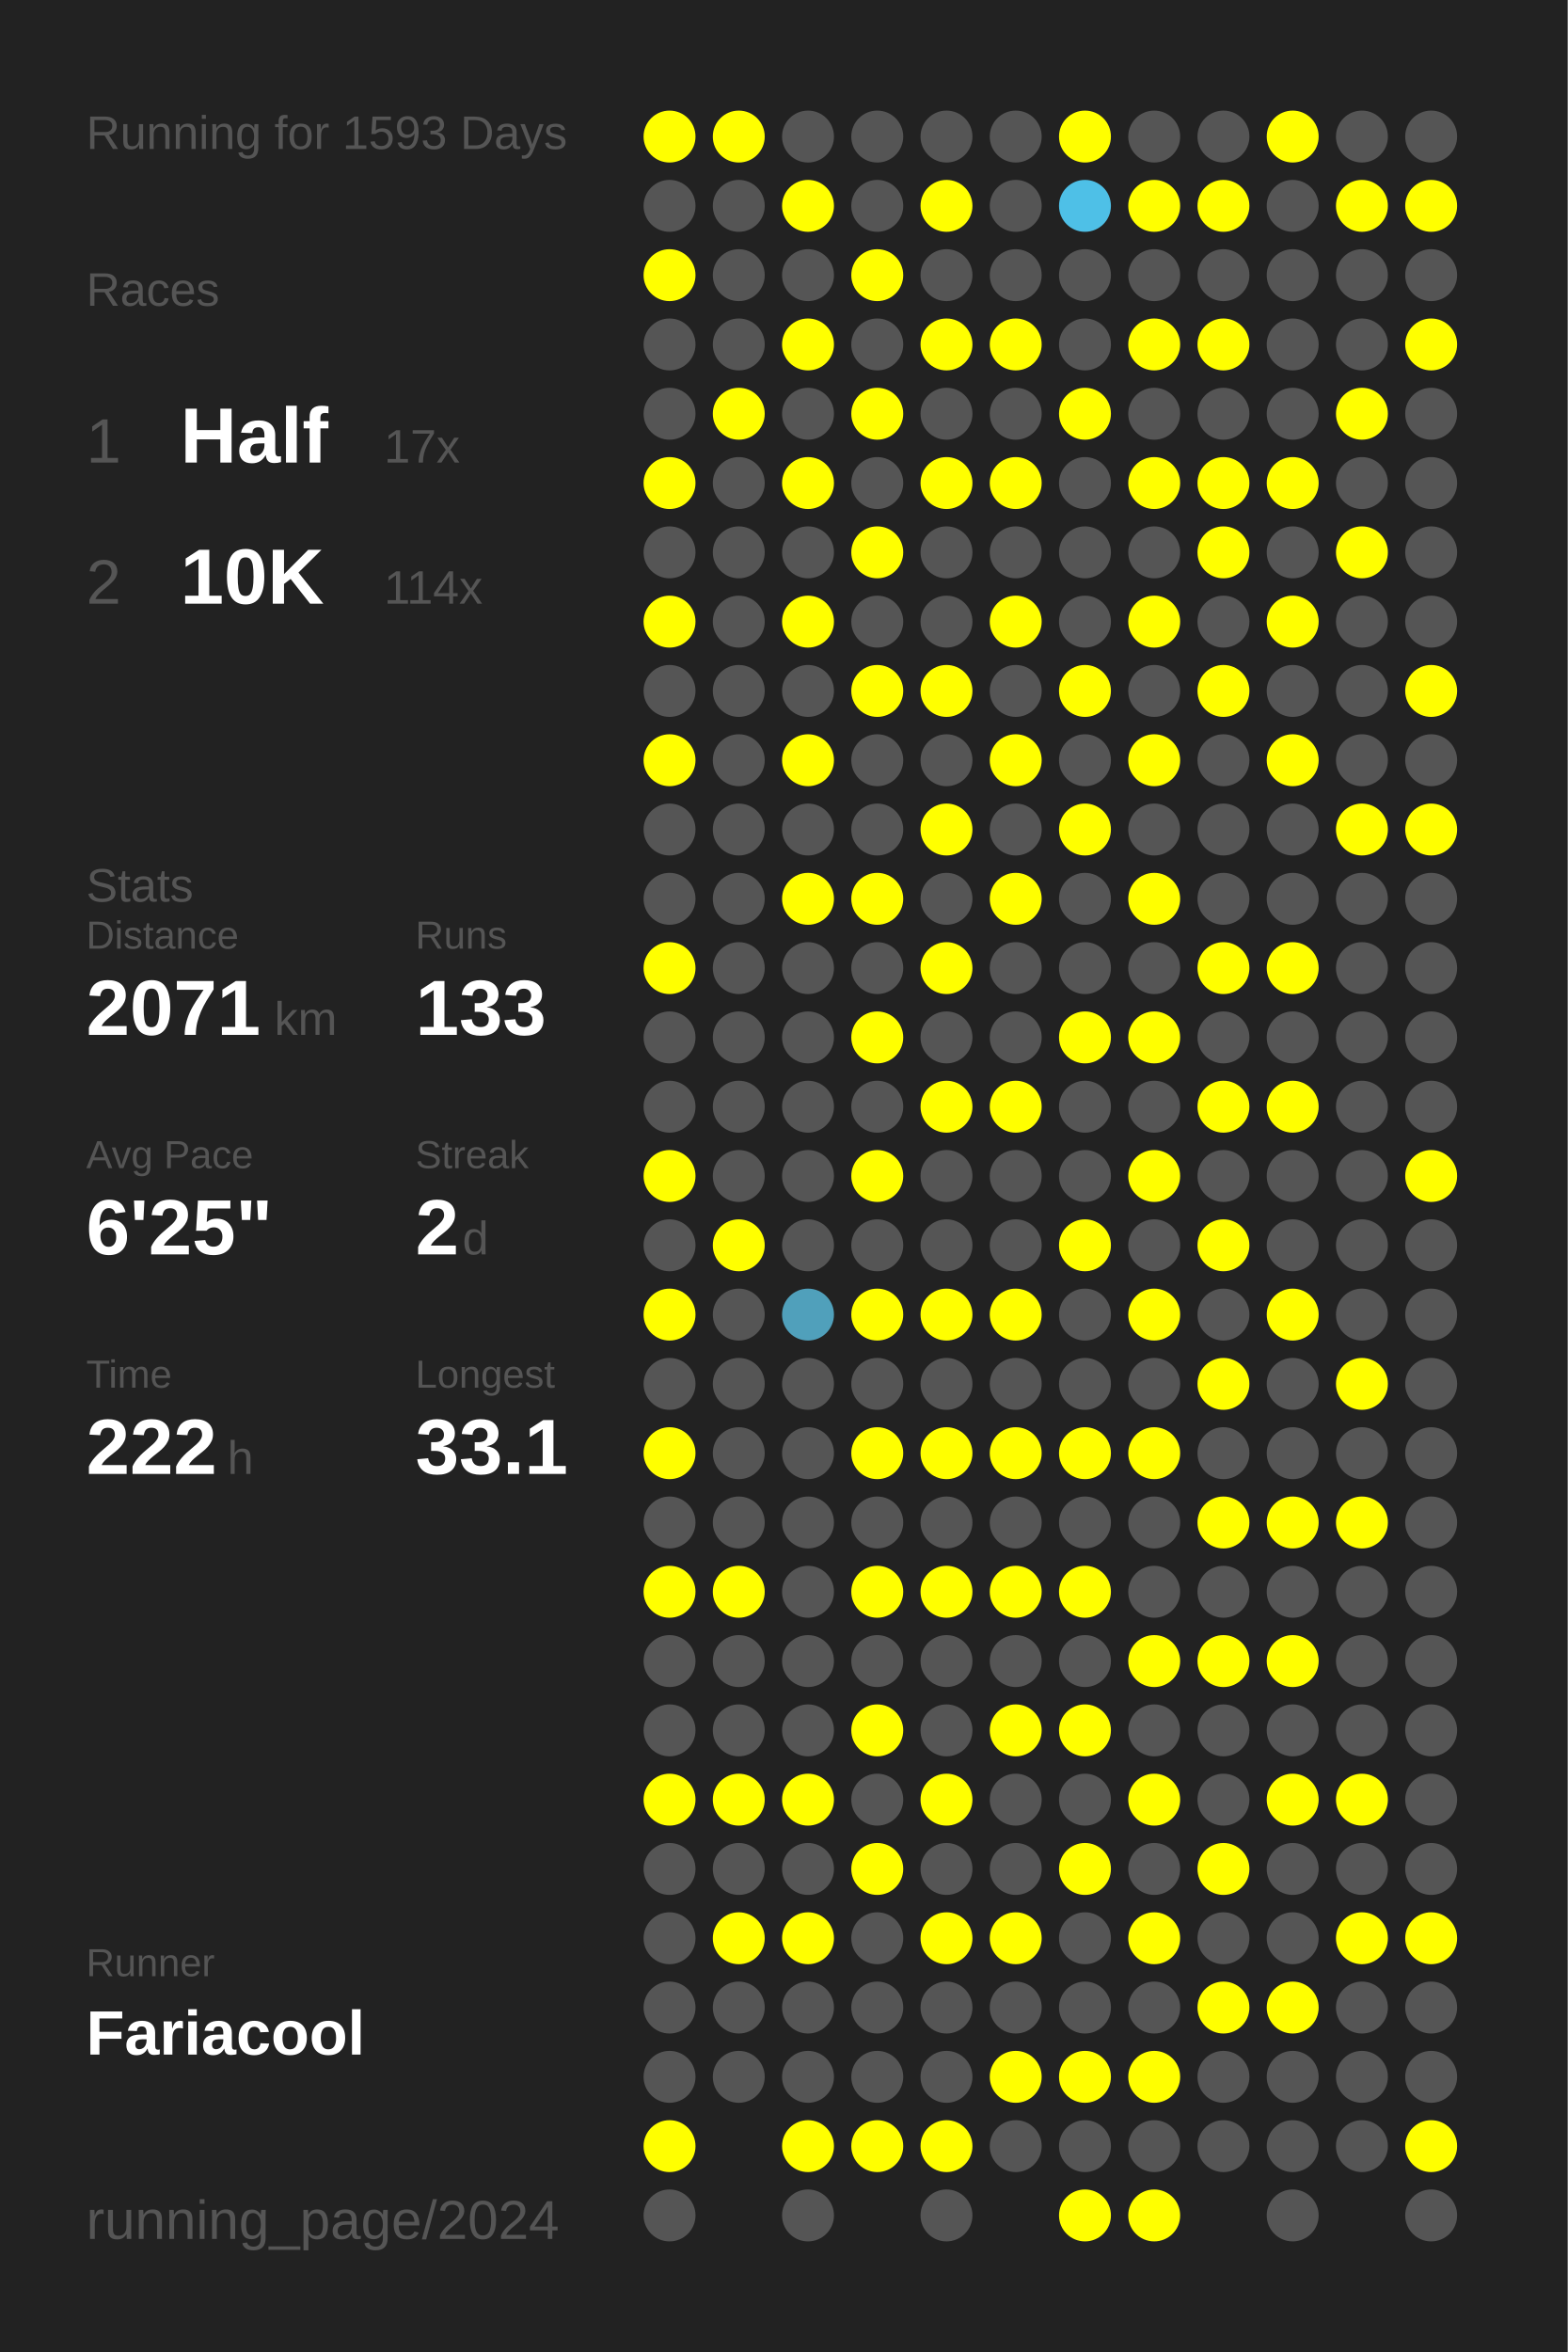
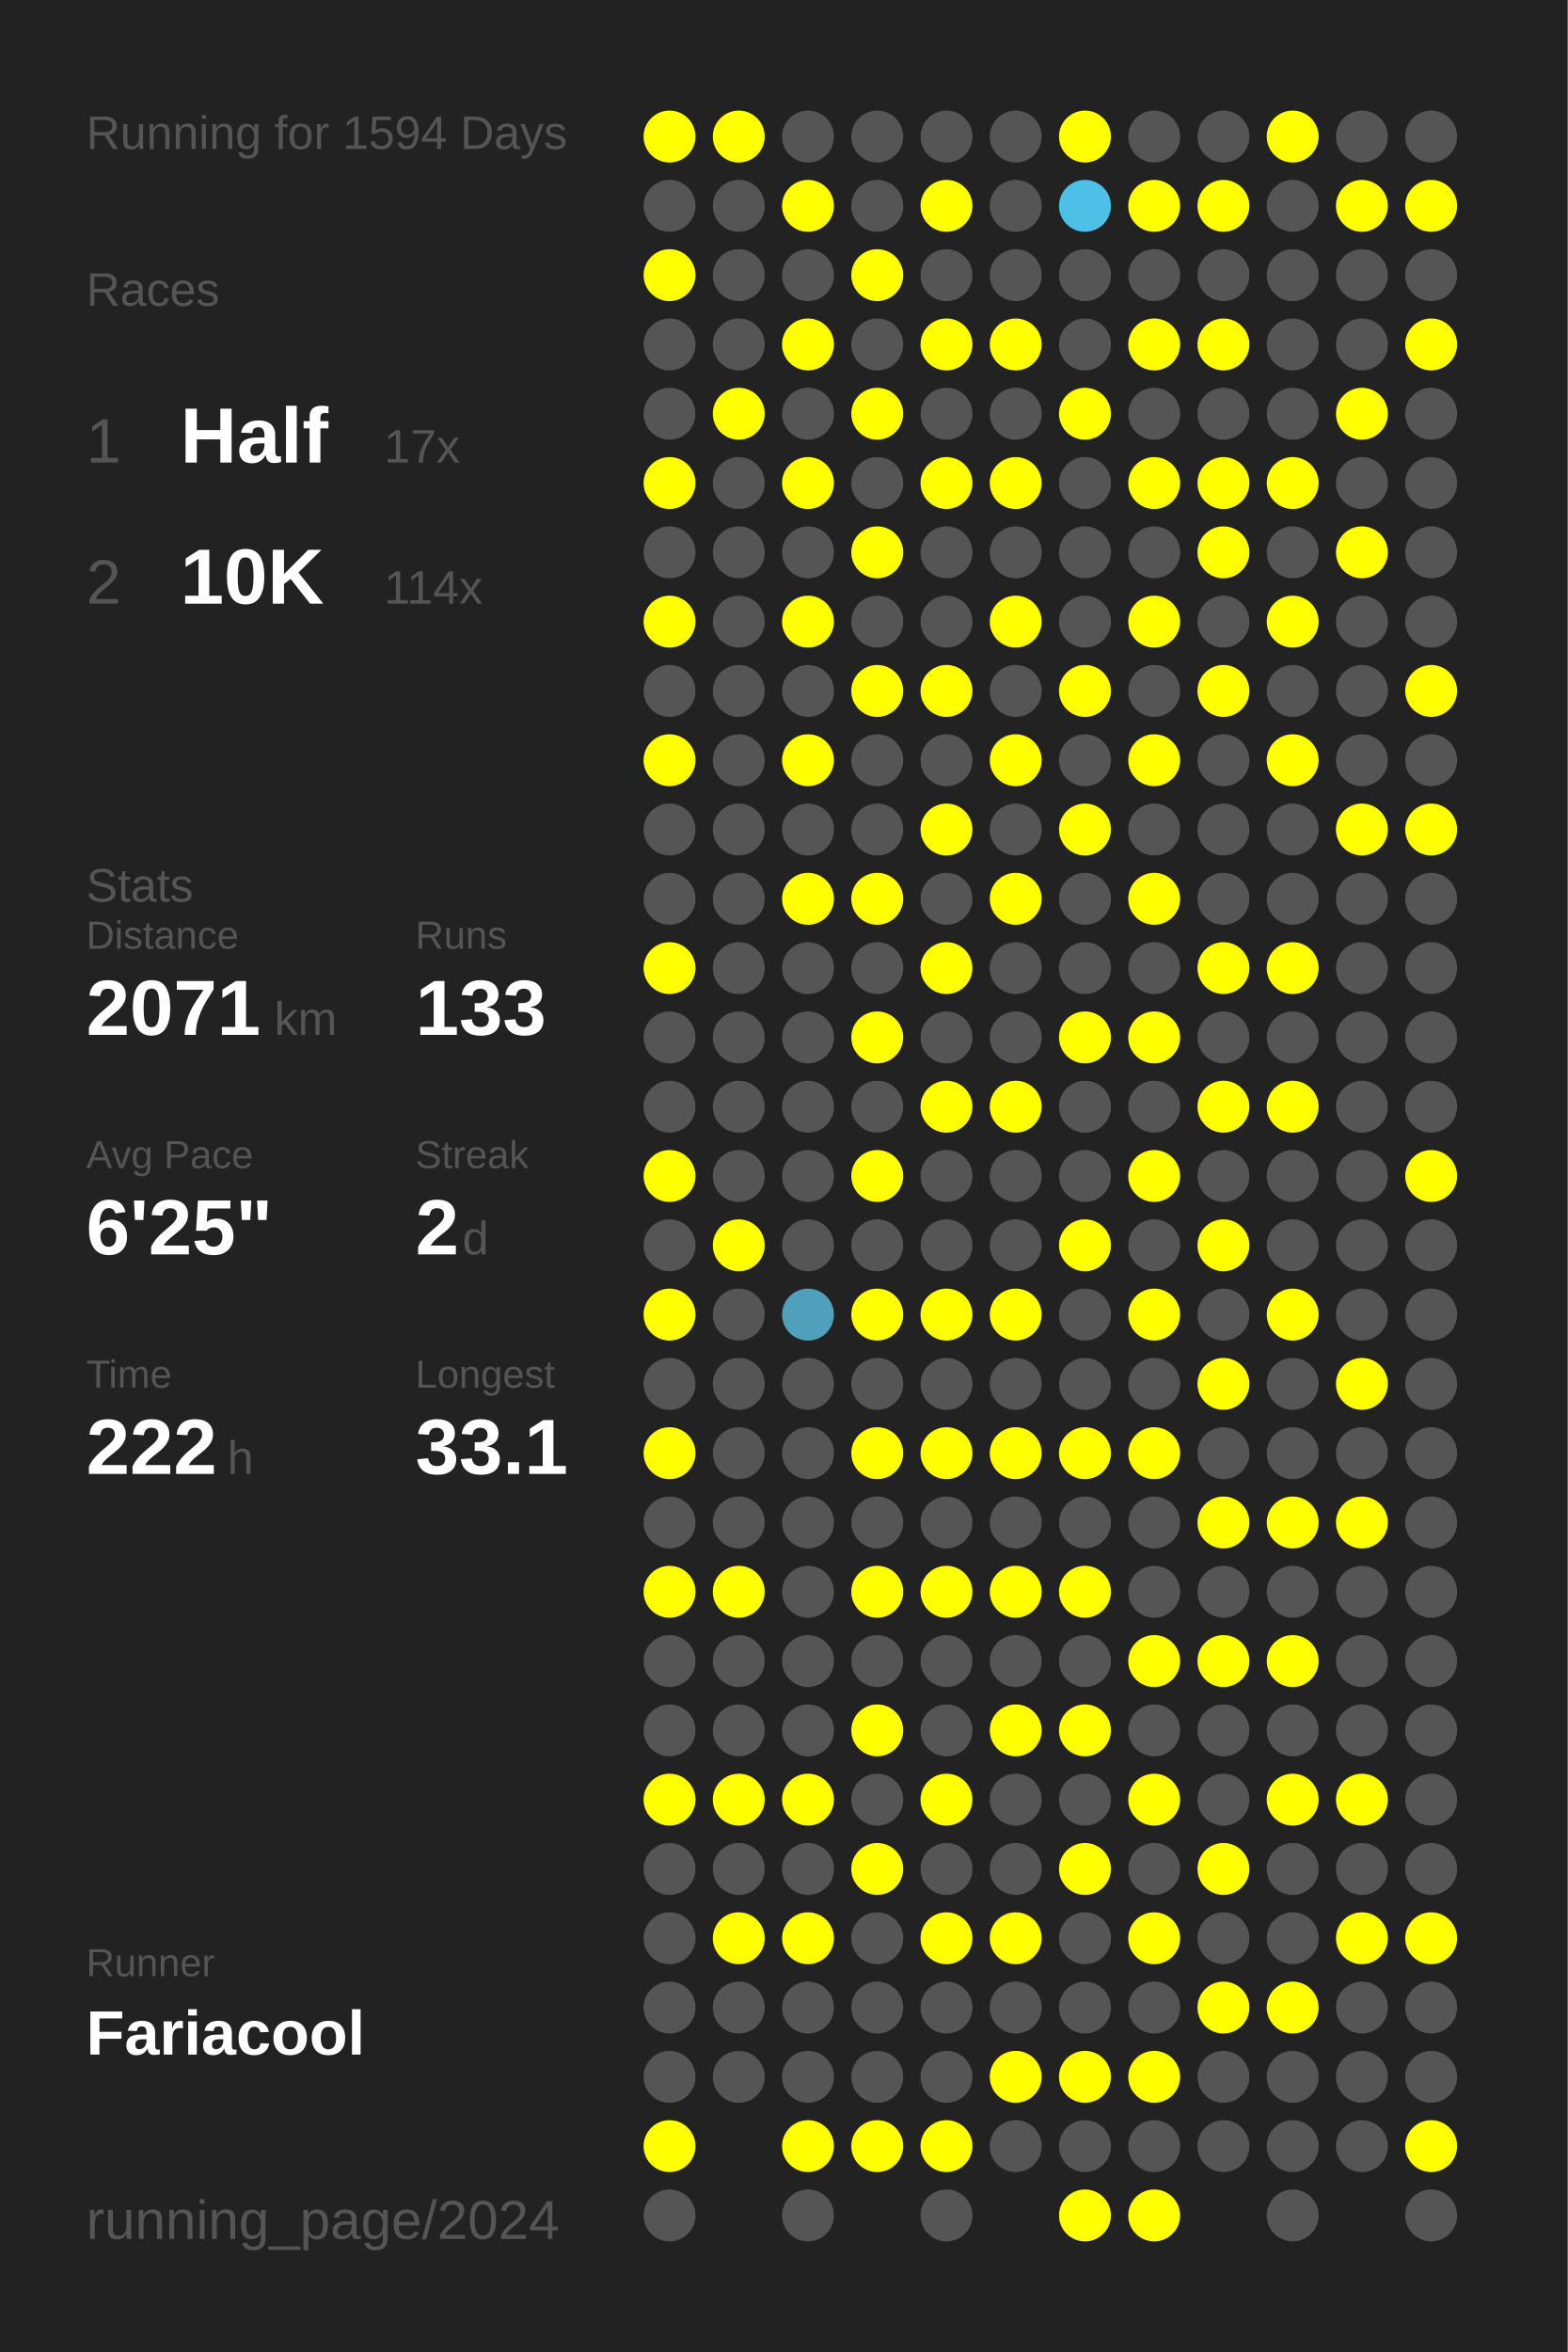
<svg xmlns="http://www.w3.org/2000/svg" baseProfile="full" height="300mm" version="1.1" viewBox="0,0,200,300" width="200mm">
  <defs />
  <rect fill="#222222" height="300" width="200" x="0" y="0" />
-   <text fill="#555555" style="font-size:6px; font-family:Arial;" x="11" y="19">Running for 1593 Days</text>
+   <text fill="#555555" style="font-size:6px; font-family:Arial;" x="11" y="19">Running for 1594 Days</text>
  <text fill="#555555" style="font-size:6px; font-family:Arial;" x="11" y="39">Races</text>
  <text fill="#555555" style="font-size:8px; font-family:Arial;" x="11" y="59">1</text>
  <text fill="#FFFFFF" style="font-size:10px; font-family:Arial; font-weight:bold;" x="23" y="59">Half</text>
  <text fill="#555555" style="font-size:6px; font-family:Arial;" x="49" y="59">17x</text>
  <text fill="#555555" style="font-size:8px; font-family:Arial;" x="11" y="77">2</text>
  <text fill="#FFFFFF" style="font-size:10px; font-family:Arial; font-weight:bold;" x="23" y="77">10K</text>
  <text fill="#555555" style="font-size:6px; font-family:Arial;" x="49" y="77">114x</text>
  <text fill="#555555" style="font-size:6px; font-family:Arial;" x="11" y="115">Stats</text>
  <text fill="#555555" style="font-size:5px; font-family:Arial;" x="11" y="121">Distance</text>
  <text fill="#FFFFFF" style="font-size:10px; font-family:Arial; font-weight:bold;" x="11" y="132">2071</text>
  <text fill="#555555" style="font-size:6px; font-family:Arial;" x="35" y="132">km</text>
  <text fill="#555555" style="font-size:5px; font-family:Arial;" x="53" y="121">Runs</text>
  <text fill="#FFFFFF" style="font-size:10px; font-family:Arial; font-weight:bold;" x="53" y="132">133</text>
  <text fill="#555555" style="font-size:5px; font-family:Arial;" x="11" y="149">Avg Pace</text>
  <text fill="#FFFFFF" style="font-size:10px; font-family:Arial; font-weight:bold;" x="11" y="160">6'25"</text>
  <text fill="#555555" style="font-size:5px; font-family:Arial;" x="53" y="149">Streak</text>
  <text fill="#FFFFFF" style="font-size:10px; font-family:Arial; font-weight:bold;" x="53" y="160">2</text>
  <text fill="#555555" style="font-size:6px; font-family:Arial;" x="59" y="160">d</text>
  <text fill="#555555" style="font-size:5px; font-family:Arial;" x="11" y="177">Time</text>
  <text fill="#FFFFFF" style="font-size:10px; font-family:Arial; font-weight:bold;" x="11" y="188">222</text>
  <text fill="#555555" style="font-size:6px; font-family:Arial;" x="29" y="188">h</text>
  <text fill="#555555" style="font-size:5px; font-family:Arial;" x="53" y="177">Longest</text>
  <text fill="#FFFFFF" style="font-size:10px; font-family:Arial; font-weight:bold;" x="53" y="188">33.1</text>
  <text fill="#555555" style="font-size:5px; font-family:Arial;" x="11" y="252.065">Runner</text>
  <text fill="#FFFFFF" style="font-size:8px; font-family:Arial; font-weight:bold;" x="11" y="262.065">Fariacool</text>
  <text fill="#555555" style="font-size:7px; font-family:Arial;" x="11" y="285.581">running_page/2024</text>
  <circle cx="85.417" cy="17.419" fill="#FFFF00" r="3.312" />
  <circle cx="85.417" cy="26.258" fill="#555555" r="3.312" />
  <circle cx="85.417" cy="35.097" fill="#FFFF00" r="3.312" />
  <circle cx="85.417" cy="43.935" fill="#555555" r="3.312" />
  <circle cx="85.417" cy="52.774" fill="#555555" r="3.312" />
  <circle cx="85.417" cy="61.613" fill="#FFFF00" r="3.312" />
  <circle cx="85.417" cy="70.452" fill="#555555" r="3.312" />
  <circle cx="85.417" cy="79.29" fill="#FFFF00" r="3.312" />
  <circle cx="85.417" cy="88.129" fill="#555555" r="3.312" />
  <circle cx="85.417" cy="96.968" fill="#FFFF00" r="3.312" />
  <circle cx="85.417" cy="105.806" fill="#555555" r="3.312" />
  <circle cx="85.417" cy="114.645" fill="#555555" r="3.312" />
  <circle cx="85.417" cy="123.484" fill="#FFFF00" r="3.312" />
  <circle cx="85.417" cy="132.323" fill="#555555" r="3.312" />
  <circle cx="85.417" cy="141.161" fill="#555555" r="3.312" />
  <circle cx="85.417" cy="150" fill="#FFFF00" r="3.312" />
  <circle cx="85.417" cy="158.839" fill="#555555" r="3.312" />
  <circle cx="85.417" cy="167.677" fill="#FFFF00" r="3.312" />
  <circle cx="85.417" cy="176.516" fill="#555555" r="3.312" />
  <circle cx="85.417" cy="185.355" fill="#FFFF00" r="3.312" />
  <circle cx="85.417" cy="194.194" fill="#555555" r="3.312" />
  <circle cx="85.417" cy="203.032" fill="#FFFF00" r="3.312" />
  <circle cx="85.417" cy="211.871" fill="#555555" r="3.312" />
  <circle cx="85.417" cy="220.71" fill="#555555" r="3.312" />
  <circle cx="85.417" cy="229.548" fill="#FFFF00" r="3.312" />
  <circle cx="85.417" cy="238.387" fill="#555555" r="3.312" />
  <circle cx="85.417" cy="247.226" fill="#555555" r="3.312" />
  <circle cx="85.417" cy="256.065" fill="#555555" r="3.312" />
  <circle cx="85.417" cy="264.903" fill="#555555" r="3.312" />
  <circle cx="85.417" cy="273.742" fill="#FFFF00" r="3.312" />
  <circle cx="85.417" cy="282.581" fill="#555555" r="3.312" />
  <circle cx="94.25" cy="17.419" fill="#FFFF00" r="3.312" />
  <circle cx="94.25" cy="26.258" fill="#555555" r="3.312" />
  <circle cx="94.25" cy="35.097" fill="#555555" r="3.312" />
  <circle cx="94.25" cy="43.935" fill="#555555" r="3.312" />
  <circle cx="94.25" cy="52.774" fill="#FFFF00" r="3.312" />
  <circle cx="94.25" cy="61.613" fill="#555555" r="3.312" />
  <circle cx="94.25" cy="70.452" fill="#555555" r="3.312" />
  <circle cx="94.25" cy="79.29" fill="#555555" r="3.312" />
  <circle cx="94.25" cy="88.129" fill="#555555" r="3.312" />
  <circle cx="94.25" cy="96.968" fill="#555555" r="3.312" />
  <circle cx="94.25" cy="105.806" fill="#555555" r="3.312" />
  <circle cx="94.25" cy="114.645" fill="#555555" r="3.312" />
  <circle cx="94.25" cy="123.484" fill="#555555" r="3.312" />
  <circle cx="94.25" cy="132.323" fill="#555555" r="3.312" />
  <circle cx="94.25" cy="141.161" fill="#555555" r="3.312" />
  <circle cx="94.25" cy="150" fill="#555555" r="3.312" />
  <circle cx="94.25" cy="158.839" fill="#FFFF00" r="3.312" />
  <circle cx="94.25" cy="167.677" fill="#555555" r="3.312" />
  <circle cx="94.25" cy="176.516" fill="#555555" r="3.312" />
  <circle cx="94.25" cy="185.355" fill="#555555" r="3.312" />
  <circle cx="94.25" cy="194.194" fill="#555555" r="3.312" />
  <circle cx="94.25" cy="203.032" fill="#FFFF00" r="3.312" />
  <circle cx="94.25" cy="211.871" fill="#555555" r="3.312" />
  <circle cx="94.25" cy="220.71" fill="#555555" r="3.312" />
  <circle cx="94.25" cy="229.548" fill="#FFFF00" r="3.312" />
  <circle cx="94.25" cy="238.387" fill="#555555" r="3.312" />
  <circle cx="94.25" cy="247.226" fill="#FFFF00" r="3.312" />
  <circle cx="94.25" cy="256.065" fill="#555555" r="3.312" />
  <circle cx="94.25" cy="264.903" fill="#555555" r="3.312" />
  <circle cx="103.083" cy="17.419" fill="#555555" r="3.312" />
  <circle cx="103.083" cy="26.258" fill="#FFFF00" r="3.312" />
  <circle cx="103.083" cy="35.097" fill="#555555" r="3.312" />
  <circle cx="103.083" cy="43.935" fill="#FFFF00" r="3.312" />
  <circle cx="103.083" cy="52.774" fill="#555555" r="3.312" />
  <circle cx="103.083" cy="61.613" fill="#FFFF00" r="3.312" />
  <circle cx="103.083" cy="70.452" fill="#555555" r="3.312" />
  <circle cx="103.083" cy="79.29" fill="#FFFF00" r="3.312" />
  <circle cx="103.083" cy="88.129" fill="#555555" r="3.312" />
  <circle cx="103.083" cy="96.968" fill="#FFFF00" r="3.312" />
  <circle cx="103.083" cy="105.806" fill="#555555" r="3.312" />
  <circle cx="103.083" cy="114.645" fill="#FFFF00" r="3.312" />
  <circle cx="103.083" cy="123.484" fill="#555555" r="3.312" />
  <circle cx="103.083" cy="132.323" fill="#555555" r="3.312" />
  <circle cx="103.083" cy="141.161" fill="#555555" r="3.312" />
  <circle cx="103.083" cy="150" fill="#555555" r="3.312" />
  <circle cx="103.083" cy="158.839" fill="#555555" r="3.312" />
  <circle cx="103.083" cy="167.677" fill="#50a0bb" r="3.312" />
  <circle cx="103.083" cy="176.516" fill="#555555" r="3.312" />
  <circle cx="103.083" cy="185.355" fill="#555555" r="3.312" />
  <circle cx="103.083" cy="194.194" fill="#555555" r="3.312" />
  <circle cx="103.083" cy="203.032" fill="#555555" r="3.312" />
  <circle cx="103.083" cy="211.871" fill="#555555" r="3.312" />
  <circle cx="103.083" cy="220.71" fill="#555555" r="3.312" />
  <circle cx="103.083" cy="229.548" fill="#FFFF00" r="3.312" />
  <circle cx="103.083" cy="238.387" fill="#555555" r="3.312" />
  <circle cx="103.083" cy="247.226" fill="#FFFF00" r="3.312" />
  <circle cx="103.083" cy="256.065" fill="#555555" r="3.312" />
  <circle cx="103.083" cy="264.903" fill="#555555" r="3.312" />
  <circle cx="103.083" cy="273.742" fill="#FFFF00" r="3.312" />
  <circle cx="103.083" cy="282.581" fill="#555555" r="3.312" />
  <circle cx="111.917" cy="17.419" fill="#555555" r="3.312" />
  <circle cx="111.917" cy="26.258" fill="#555555" r="3.312" />
  <circle cx="111.917" cy="35.097" fill="#FFFF00" r="3.312" />
  <circle cx="111.917" cy="43.935" fill="#555555" r="3.312" />
  <circle cx="111.917" cy="52.774" fill="#FFFF00" r="3.312" />
  <circle cx="111.917" cy="61.613" fill="#555555" r="3.312" />
  <circle cx="111.917" cy="70.452" fill="#FFFF00" r="3.312" />
  <circle cx="111.917" cy="79.29" fill="#555555" r="3.312" />
  <circle cx="111.917" cy="88.129" fill="#FFFF00" r="3.312" />
  <circle cx="111.917" cy="96.968" fill="#555555" r="3.312" />
  <circle cx="111.917" cy="105.806" fill="#555555" r="3.312" />
  <circle cx="111.917" cy="114.645" fill="#FFFF00" r="3.312" />
  <circle cx="111.917" cy="123.484" fill="#555555" r="3.312" />
  <circle cx="111.917" cy="132.323" fill="#FFFF00" r="3.312" />
  <circle cx="111.917" cy="141.161" fill="#555555" r="3.312" />
  <circle cx="111.917" cy="150" fill="#FFFF00" r="3.312" />
  <circle cx="111.917" cy="158.839" fill="#555555" r="3.312" />
  <circle cx="111.917" cy="167.677" fill="#FFFF00" r="3.312" />
  <circle cx="111.917" cy="176.516" fill="#555555" r="3.312" />
  <circle cx="111.917" cy="185.355" fill="#FFFF00" r="3.312" />
  <circle cx="111.917" cy="194.194" fill="#555555" r="3.312" />
  <circle cx="111.917" cy="203.032" fill="#FFFF00" r="3.312" />
  <circle cx="111.917" cy="211.871" fill="#555555" r="3.312" />
  <circle cx="111.917" cy="220.71" fill="#FFFF00" r="3.312" />
  <circle cx="111.917" cy="229.548" fill="#555555" r="3.312" />
  <circle cx="111.917" cy="238.387" fill="#FFFF00" r="3.312" />
  <circle cx="111.917" cy="247.226" fill="#555555" r="3.312" />
  <circle cx="111.917" cy="256.065" fill="#555555" r="3.312" />
  <circle cx="111.917" cy="264.903" fill="#555555" r="3.312" />
  <circle cx="111.917" cy="273.742" fill="#FFFF00" r="3.312" />
  <circle cx="120.75" cy="17.419" fill="#555555" r="3.312" />
  <circle cx="120.75" cy="26.258" fill="#FFFF00" r="3.312" />
  <circle cx="120.75" cy="35.097" fill="#555555" r="3.312" />
  <circle cx="120.75" cy="43.935" fill="#FFFF00" r="3.312" />
  <circle cx="120.75" cy="52.774" fill="#555555" r="3.312" />
  <circle cx="120.75" cy="61.613" fill="#FFFF00" r="3.312" />
  <circle cx="120.75" cy="70.452" fill="#555555" r="3.312" />
  <circle cx="120.75" cy="79.29" fill="#555555" r="3.312" />
  <circle cx="120.75" cy="88.129" fill="#FFFF00" r="3.312" />
  <circle cx="120.75" cy="96.968" fill="#555555" r="3.312" />
  <circle cx="120.75" cy="105.806" fill="#FFFF00" r="3.312" />
  <circle cx="120.75" cy="114.645" fill="#555555" r="3.312" />
  <circle cx="120.75" cy="123.484" fill="#FFFF00" r="3.312" />
  <circle cx="120.75" cy="132.323" fill="#555555" r="3.312" />
  <circle cx="120.75" cy="141.161" fill="#FFFF00" r="3.312" />
  <circle cx="120.75" cy="150" fill="#555555" r="3.312" />
  <circle cx="120.75" cy="158.839" fill="#555555" r="3.312" />
  <circle cx="120.75" cy="167.677" fill="#FFFF00" r="3.312" />
  <circle cx="120.75" cy="176.516" fill="#555555" r="3.312" />
  <circle cx="120.75" cy="185.355" fill="#FFFF00" r="3.312" />
  <circle cx="120.75" cy="194.194" fill="#555555" r="3.312" />
  <circle cx="120.75" cy="203.032" fill="#FFFF00" r="3.312" />
  <circle cx="120.75" cy="211.871" fill="#555555" r="3.312" />
  <circle cx="120.75" cy="220.71" fill="#555555" r="3.312" />
  <circle cx="120.75" cy="229.548" fill="#FFFF00" r="3.312" />
  <circle cx="120.75" cy="238.387" fill="#555555" r="3.312" />
  <circle cx="120.75" cy="247.226" fill="#FFFF00" r="3.312" />
  <circle cx="120.75" cy="256.065" fill="#555555" r="3.312" />
  <circle cx="120.75" cy="264.903" fill="#555555" r="3.312" />
  <circle cx="120.75" cy="273.742" fill="#FFFF00" r="3.312" />
  <circle cx="120.75" cy="282.581" fill="#555555" r="3.312" />
  <circle cx="129.583" cy="17.419" fill="#555555" r="3.312" />
  <circle cx="129.583" cy="26.258" fill="#555555" r="3.312" />
  <circle cx="129.583" cy="35.097" fill="#555555" r="3.312" />
  <circle cx="129.583" cy="43.935" fill="#FFFF00" r="3.312" />
  <circle cx="129.583" cy="52.774" fill="#555555" r="3.312" />
  <circle cx="129.583" cy="61.613" fill="#FFFF00" r="3.312" />
  <circle cx="129.583" cy="70.452" fill="#555555" r="3.312" />
  <circle cx="129.583" cy="79.29" fill="#FFFF00" r="3.312" />
  <circle cx="129.583" cy="88.129" fill="#555555" r="3.312" />
  <circle cx="129.583" cy="96.968" fill="#FFFF00" r="3.312" />
  <circle cx="129.583" cy="105.806" fill="#555555" r="3.312" />
  <circle cx="129.583" cy="114.645" fill="#FFFF00" r="3.312" />
  <circle cx="129.583" cy="123.484" fill="#555555" r="3.312" />
  <circle cx="129.583" cy="132.323" fill="#555555" r="3.312" />
  <circle cx="129.583" cy="141.161" fill="#FFFF00" r="3.312" />
  <circle cx="129.583" cy="150" fill="#555555" r="3.312" />
  <circle cx="129.583" cy="158.839" fill="#555555" r="3.312" />
  <circle cx="129.583" cy="167.677" fill="#FFFF00" r="3.312" />
  <circle cx="129.583" cy="176.516" fill="#555555" r="3.312" />
  <circle cx="129.583" cy="185.355" fill="#FFFF00" r="3.312" />
  <circle cx="129.583" cy="194.194" fill="#555555" r="3.312" />
  <circle cx="129.583" cy="203.032" fill="#FFFF00" r="3.312" />
  <circle cx="129.583" cy="211.871" fill="#555555" r="3.312" />
  <circle cx="129.583" cy="220.71" fill="#FFFF00" r="3.312" />
  <circle cx="129.583" cy="229.548" fill="#555555" r="3.312" />
  <circle cx="129.583" cy="238.387" fill="#555555" r="3.312" />
  <circle cx="129.583" cy="247.226" fill="#FFFF00" r="3.312" />
  <circle cx="129.583" cy="256.065" fill="#555555" r="3.312" />
  <circle cx="129.583" cy="264.903" fill="#FFFF00" r="3.312" />
  <circle cx="129.583" cy="273.742" fill="#555555" r="3.312" />
  <circle cx="138.417" cy="17.419" fill="#FFFF00" r="3.312" />
  <circle cx="138.417" cy="26.258" fill="#4ec0e7" r="3.312" />
  <circle cx="138.417" cy="35.097" fill="#555555" r="3.312" />
  <circle cx="138.417" cy="43.935" fill="#555555" r="3.312" />
  <circle cx="138.417" cy="52.774" fill="#FFFF00" r="3.312" />
  <circle cx="138.417" cy="61.613" fill="#555555" r="3.312" />
  <circle cx="138.417" cy="70.452" fill="#555555" r="3.312" />
  <circle cx="138.417" cy="79.29" fill="#555555" r="3.312" />
  <circle cx="138.417" cy="88.129" fill="#FFFF00" r="3.312" />
  <circle cx="138.417" cy="96.968" fill="#555555" r="3.312" />
  <circle cx="138.417" cy="105.806" fill="#FFFF00" r="3.312" />
  <circle cx="138.417" cy="114.645" fill="#555555" r="3.312" />
  <circle cx="138.417" cy="123.484" fill="#555555" r="3.312" />
  <circle cx="138.417" cy="132.323" fill="#FFFF00" r="3.312" />
  <circle cx="138.417" cy="141.161" fill="#555555" r="3.312" />
  <circle cx="138.417" cy="150" fill="#555555" r="3.312" />
  <circle cx="138.417" cy="158.839" fill="#FFFF00" r="3.312" />
  <circle cx="138.417" cy="167.677" fill="#555555" r="3.312" />
  <circle cx="138.417" cy="176.516" fill="#555555" r="3.312" />
  <circle cx="138.417" cy="185.355" fill="#FFFF00" r="3.312" />
  <circle cx="138.417" cy="194.194" fill="#555555" r="3.312" />
  <circle cx="138.417" cy="203.032" fill="#FFFF00" r="3.312" />
  <circle cx="138.417" cy="211.871" fill="#555555" r="3.312" />
  <circle cx="138.417" cy="220.71" fill="#FFFF00" r="3.312" />
  <circle cx="138.417" cy="229.548" fill="#555555" r="3.312" />
  <circle cx="138.417" cy="238.387" fill="#FFFF00" r="3.312" />
  <circle cx="138.417" cy="247.226" fill="#555555" r="3.312" />
  <circle cx="138.417" cy="256.065" fill="#555555" r="3.312" />
  <circle cx="138.417" cy="264.903" fill="#FFFF00" r="3.312" />
  <circle cx="138.417" cy="273.742" fill="#555555" r="3.312" />
  <circle cx="138.417" cy="282.581" fill="#FFFF00" r="3.312" />
  <circle cx="147.25" cy="17.419" fill="#555555" r="3.312" />
  <circle cx="147.25" cy="26.258" fill="#FFFF00" r="3.312" />
  <circle cx="147.25" cy="35.097" fill="#555555" r="3.312" />
  <circle cx="147.25" cy="43.935" fill="#FFFF00" r="3.312" />
  <circle cx="147.25" cy="52.774" fill="#555555" r="3.312" />
  <circle cx="147.25" cy="61.613" fill="#FFFF00" r="3.312" />
  <circle cx="147.25" cy="70.452" fill="#555555" r="3.312" />
  <circle cx="147.25" cy="79.29" fill="#FFFF00" r="3.312" />
  <circle cx="147.25" cy="88.129" fill="#555555" r="3.312" />
  <circle cx="147.25" cy="96.968" fill="#FFFF00" r="3.312" />
  <circle cx="147.25" cy="105.806" fill="#555555" r="3.312" />
  <circle cx="147.25" cy="114.645" fill="#FFFF00" r="3.312" />
  <circle cx="147.25" cy="123.484" fill="#555555" r="3.312" />
  <circle cx="147.25" cy="132.323" fill="#FFFF00" r="3.312" />
  <circle cx="147.25" cy="141.161" fill="#555555" r="3.312" />
  <circle cx="147.25" cy="150" fill="#FFFF00" r="3.312" />
  <circle cx="147.25" cy="158.839" fill="#555555" r="3.312" />
  <circle cx="147.25" cy="167.677" fill="#FFFF00" r="3.312" />
  <circle cx="147.25" cy="176.516" fill="#555555" r="3.312" />
  <circle cx="147.25" cy="185.355" fill="#FFFF00" r="3.312" />
  <circle cx="147.25" cy="194.194" fill="#555555" r="3.312" />
  <circle cx="147.25" cy="203.032" fill="#555555" r="3.312" />
  <circle cx="147.25" cy="211.871" fill="#FFFF00" r="3.312" />
  <circle cx="147.25" cy="220.71" fill="#555555" r="3.312" />
  <circle cx="147.25" cy="229.548" fill="#FFFF00" r="3.312" />
  <circle cx="147.25" cy="238.387" fill="#555555" r="3.312" />
  <circle cx="147.25" cy="247.226" fill="#FFFF00" r="3.312" />
  <circle cx="147.25" cy="256.065" fill="#555555" r="3.312" />
  <circle cx="147.25" cy="264.903" fill="#FFFF00" r="3.312" />
  <circle cx="147.25" cy="273.742" fill="#555555" r="3.312" />
  <circle cx="147.25" cy="282.581" fill="#FFFF00" r="3.312" />
  <circle cx="156.083" cy="17.419" fill="#555555" r="3.312" />
  <circle cx="156.083" cy="26.258" fill="#FFFF00" r="3.312" />
  <circle cx="156.083" cy="35.097" fill="#555555" r="3.312" />
  <circle cx="156.083" cy="43.935" fill="#FFFF00" r="3.312" />
  <circle cx="156.083" cy="52.774" fill="#555555" r="3.312" />
  <circle cx="156.083" cy="61.613" fill="#FFFF00" r="3.312" />
  <circle cx="156.083" cy="70.452" fill="#FFFF00" r="3.312" />
  <circle cx="156.083" cy="79.29" fill="#555555" r="3.312" />
  <circle cx="156.083" cy="88.129" fill="#FFFF00" r="3.312" />
  <circle cx="156.083" cy="96.968" fill="#555555" r="3.312" />
  <circle cx="156.083" cy="105.806" fill="#555555" r="3.312" />
  <circle cx="156.083" cy="114.645" fill="#555555" r="3.312" />
  <circle cx="156.083" cy="123.484" fill="#FFFF00" r="3.312" />
  <circle cx="156.083" cy="132.323" fill="#555555" r="3.312" />
  <circle cx="156.083" cy="141.161" fill="#FFFF00" r="3.312" />
  <circle cx="156.083" cy="150" fill="#555555" r="3.312" />
  <circle cx="156.083" cy="158.839" fill="#FFFF00" r="3.312" />
  <circle cx="156.083" cy="167.677" fill="#555555" r="3.312" />
  <circle cx="156.083" cy="176.516" fill="#FFFF00" r="3.312" />
  <circle cx="156.083" cy="185.355" fill="#555555" r="3.312" />
  <circle cx="156.083" cy="194.194" fill="#FFFF00" r="3.312" />
  <circle cx="156.083" cy="203.032" fill="#555555" r="3.312" />
  <circle cx="156.083" cy="211.871" fill="#FFFF00" r="3.312" />
  <circle cx="156.083" cy="220.71" fill="#555555" r="3.312" />
  <circle cx="156.083" cy="229.548" fill="#555555" r="3.312" />
  <circle cx="156.083" cy="238.387" fill="#FFFF00" r="3.312" />
  <circle cx="156.083" cy="247.226" fill="#555555" r="3.312" />
  <circle cx="156.083" cy="256.065" fill="#FFFF00" r="3.312" />
  <circle cx="156.083" cy="264.903" fill="#555555" r="3.312" />
  <circle cx="156.083" cy="273.742" fill="#555555" r="3.312" />
  <circle cx="164.917" cy="17.419" fill="#FFFF00" r="3.312" />
  <circle cx="164.917" cy="26.258" fill="#555555" r="3.312" />
  <circle cx="164.917" cy="35.097" fill="#555555" r="3.312" />
  <circle cx="164.917" cy="43.935" fill="#555555" r="3.312" />
  <circle cx="164.917" cy="52.774" fill="#555555" r="3.312" />
  <circle cx="164.917" cy="61.613" fill="#FFFF00" r="3.312" />
  <circle cx="164.917" cy="70.452" fill="#555555" r="3.312" />
  <circle cx="164.917" cy="79.29" fill="#FFFF00" r="3.312" />
  <circle cx="164.917" cy="88.129" fill="#555555" r="3.312" />
  <circle cx="164.917" cy="96.968" fill="#FFFF00" r="3.312" />
  <circle cx="164.917" cy="105.806" fill="#555555" r="3.312" />
  <circle cx="164.917" cy="114.645" fill="#555555" r="3.312" />
  <circle cx="164.917" cy="123.484" fill="#FFFF00" r="3.312" />
  <circle cx="164.917" cy="132.323" fill="#555555" r="3.312" />
  <circle cx="164.917" cy="141.161" fill="#FFFF00" r="3.312" />
  <circle cx="164.917" cy="150" fill="#555555" r="3.312" />
  <circle cx="164.917" cy="158.839" fill="#555555" r="3.312" />
  <circle cx="164.917" cy="167.677" fill="#FFFF00" r="3.312" />
  <circle cx="164.917" cy="176.516" fill="#555555" r="3.312" />
  <circle cx="164.917" cy="185.355" fill="#555555" r="3.312" />
  <circle cx="164.917" cy="194.194" fill="#FFFF00" r="3.312" />
  <circle cx="164.917" cy="203.032" fill="#555555" r="3.312" />
  <circle cx="164.917" cy="211.871" fill="#FFFF00" r="3.312" />
  <circle cx="164.917" cy="220.71" fill="#555555" r="3.312" />
  <circle cx="164.917" cy="229.548" fill="#FFFF00" r="3.312" />
  <circle cx="164.917" cy="238.387" fill="#555555" r="3.312" />
  <circle cx="164.917" cy="247.226" fill="#555555" r="3.312" />
  <circle cx="164.917" cy="256.065" fill="#FFFF00" r="3.312" />
  <circle cx="164.917" cy="264.903" fill="#555555" r="3.312" />
  <circle cx="164.917" cy="273.742" fill="#555555" r="3.312" />
  <circle cx="164.917" cy="282.581" fill="#555555" r="3.312" />
  <circle cx="173.75" cy="17.419" fill="#555555" r="3.312" />
  <circle cx="173.75" cy="26.258" fill="#FFFF00" r="3.312" />
  <circle cx="173.75" cy="35.097" fill="#555555" r="3.312" />
  <circle cx="173.75" cy="43.935" fill="#555555" r="3.312" />
  <circle cx="173.75" cy="52.774" fill="#FFFF00" r="3.312" />
  <circle cx="173.75" cy="61.613" fill="#555555" r="3.312" />
  <circle cx="173.75" cy="70.452" fill="#FFFF00" r="3.312" />
  <circle cx="173.75" cy="79.29" fill="#555555" r="3.312" />
  <circle cx="173.75" cy="88.129" fill="#555555" r="3.312" />
  <circle cx="173.75" cy="96.968" fill="#555555" r="3.312" />
  <circle cx="173.75" cy="105.806" fill="#FFFF00" r="3.312" />
  <circle cx="173.75" cy="114.645" fill="#555555" r="3.312" />
  <circle cx="173.75" cy="123.484" fill="#555555" r="3.312" />
  <circle cx="173.75" cy="132.323" fill="#555555" r="3.312" />
  <circle cx="173.75" cy="141.161" fill="#555555" r="3.312" />
  <circle cx="173.75" cy="150" fill="#555555" r="3.312" />
  <circle cx="173.75" cy="158.839" fill="#555555" r="3.312" />
  <circle cx="173.75" cy="167.677" fill="#555555" r="3.312" />
  <circle cx="173.75" cy="176.516" fill="#FFFF00" r="3.312" />
  <circle cx="173.75" cy="185.355" fill="#555555" r="3.312" />
  <circle cx="173.75" cy="194.194" fill="#FFFF00" r="3.312" />
  <circle cx="173.75" cy="203.032" fill="#555555" r="3.312" />
  <circle cx="173.75" cy="211.871" fill="#555555" r="3.312" />
  <circle cx="173.75" cy="220.71" fill="#555555" r="3.312" />
  <circle cx="173.75" cy="229.548" fill="#FFFF00" r="3.312" />
  <circle cx="173.75" cy="238.387" fill="#555555" r="3.312" />
  <circle cx="173.75" cy="247.226" fill="#FFFF00" r="3.312" />
  <circle cx="173.75" cy="256.065" fill="#555555" r="3.312" />
  <circle cx="173.75" cy="264.903" fill="#555555" r="3.312" />
  <circle cx="173.75" cy="273.742" fill="#555555" r="3.312" />
  <circle cx="182.583" cy="17.419" fill="#555555" r="3.312" />
  <circle cx="182.583" cy="26.258" fill="#FFFF00" r="3.312" />
  <circle cx="182.583" cy="35.097" fill="#555555" r="3.312" />
  <circle cx="182.583" cy="43.935" fill="#FFFF00" r="3.312" />
  <circle cx="182.583" cy="52.774" fill="#555555" r="3.312" />
  <circle cx="182.583" cy="61.613" fill="#555555" r="3.312" />
  <circle cx="182.583" cy="70.452" fill="#555555" r="3.312" />
  <circle cx="182.583" cy="79.29" fill="#555555" r="3.312" />
  <circle cx="182.583" cy="88.129" fill="#FFFF00" r="3.312" />
  <circle cx="182.583" cy="96.968" fill="#555555" r="3.312" />
  <circle cx="182.583" cy="105.806" fill="#FFFF00" r="3.312" />
  <circle cx="182.583" cy="114.645" fill="#555555" r="3.312" />
  <circle cx="182.583" cy="123.484" fill="#555555" r="3.312" />
  <circle cx="182.583" cy="132.323" fill="#555555" r="3.312" />
  <circle cx="182.583" cy="141.161" fill="#555555" r="3.312" />
  <circle cx="182.583" cy="150" fill="#FFFF00" r="3.312" />
  <circle cx="182.583" cy="158.839" fill="#555555" r="3.312" />
  <circle cx="182.583" cy="167.677" fill="#555555" r="3.312" />
  <circle cx="182.583" cy="176.516" fill="#555555" r="3.312" />
  <circle cx="182.583" cy="185.355" fill="#555555" r="3.312" />
  <circle cx="182.583" cy="194.194" fill="#555555" r="3.312" />
  <circle cx="182.583" cy="203.032" fill="#555555" r="3.312" />
  <circle cx="182.583" cy="211.871" fill="#555555" r="3.312" />
  <circle cx="182.583" cy="220.71" fill="#555555" r="3.312" />
  <circle cx="182.583" cy="229.548" fill="#555555" r="3.312" />
  <circle cx="182.583" cy="238.387" fill="#555555" r="3.312" />
  <circle cx="182.583" cy="247.226" fill="#FFFF00" r="3.312" />
  <circle cx="182.583" cy="256.065" fill="#555555" r="3.312" />
  <circle cx="182.583" cy="264.903" fill="#555555" r="3.312" />
  <circle cx="182.583" cy="273.742" fill="#FFFF00" r="3.312" />
  <circle cx="182.583" cy="282.581" fill="#555555" r="3.312" />
</svg>
